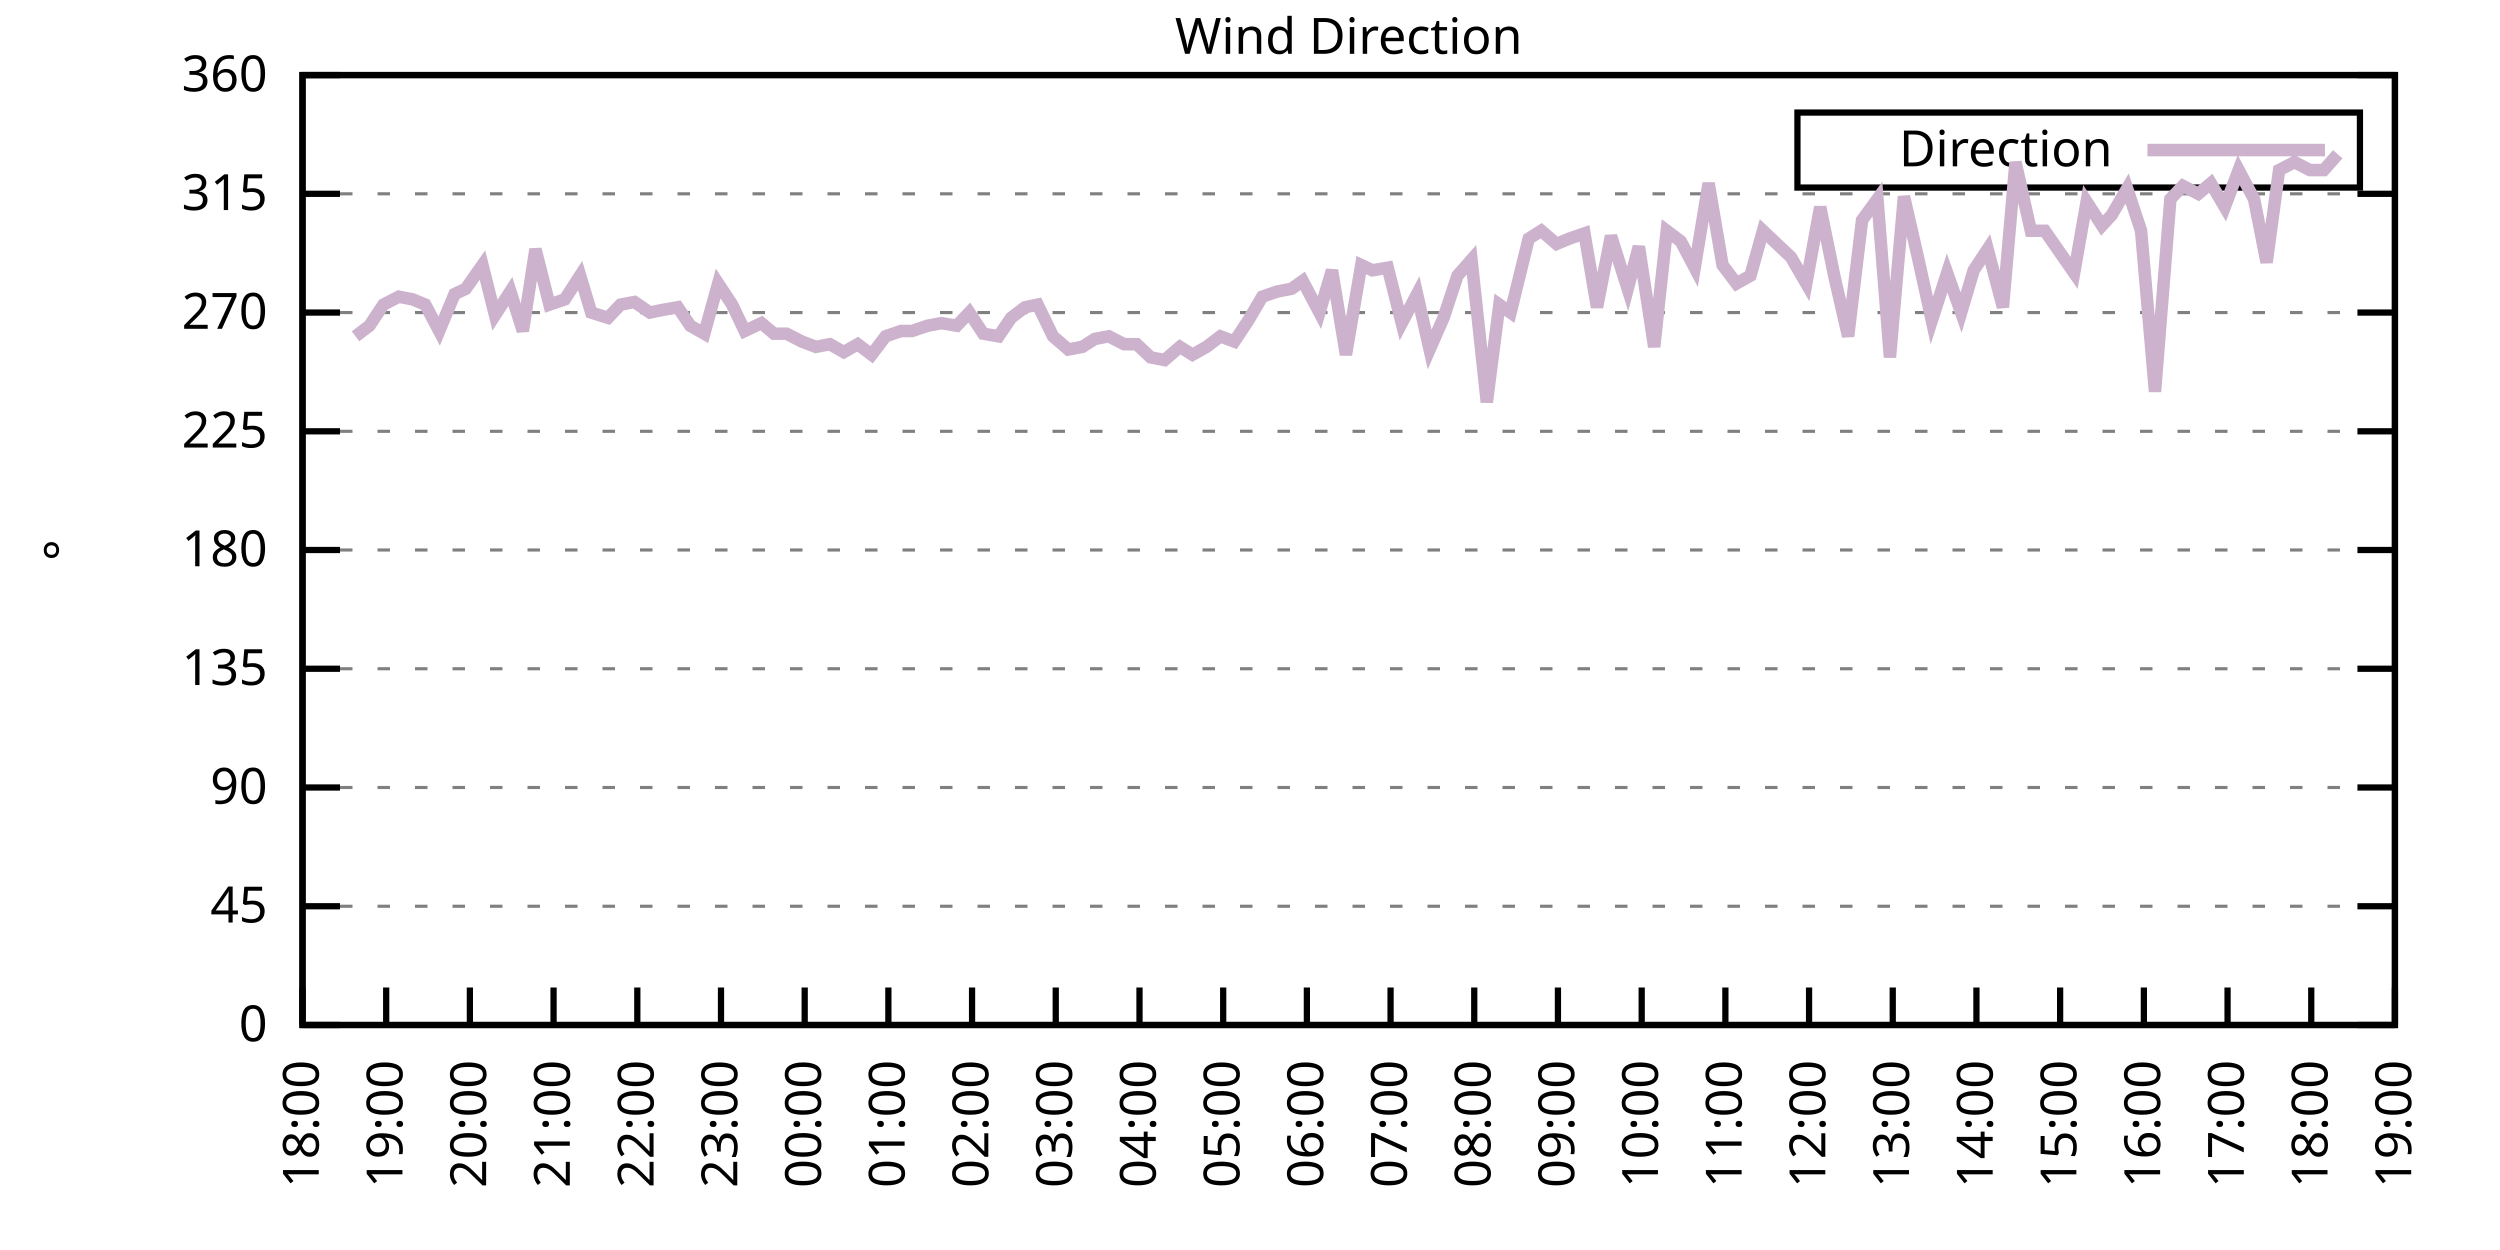
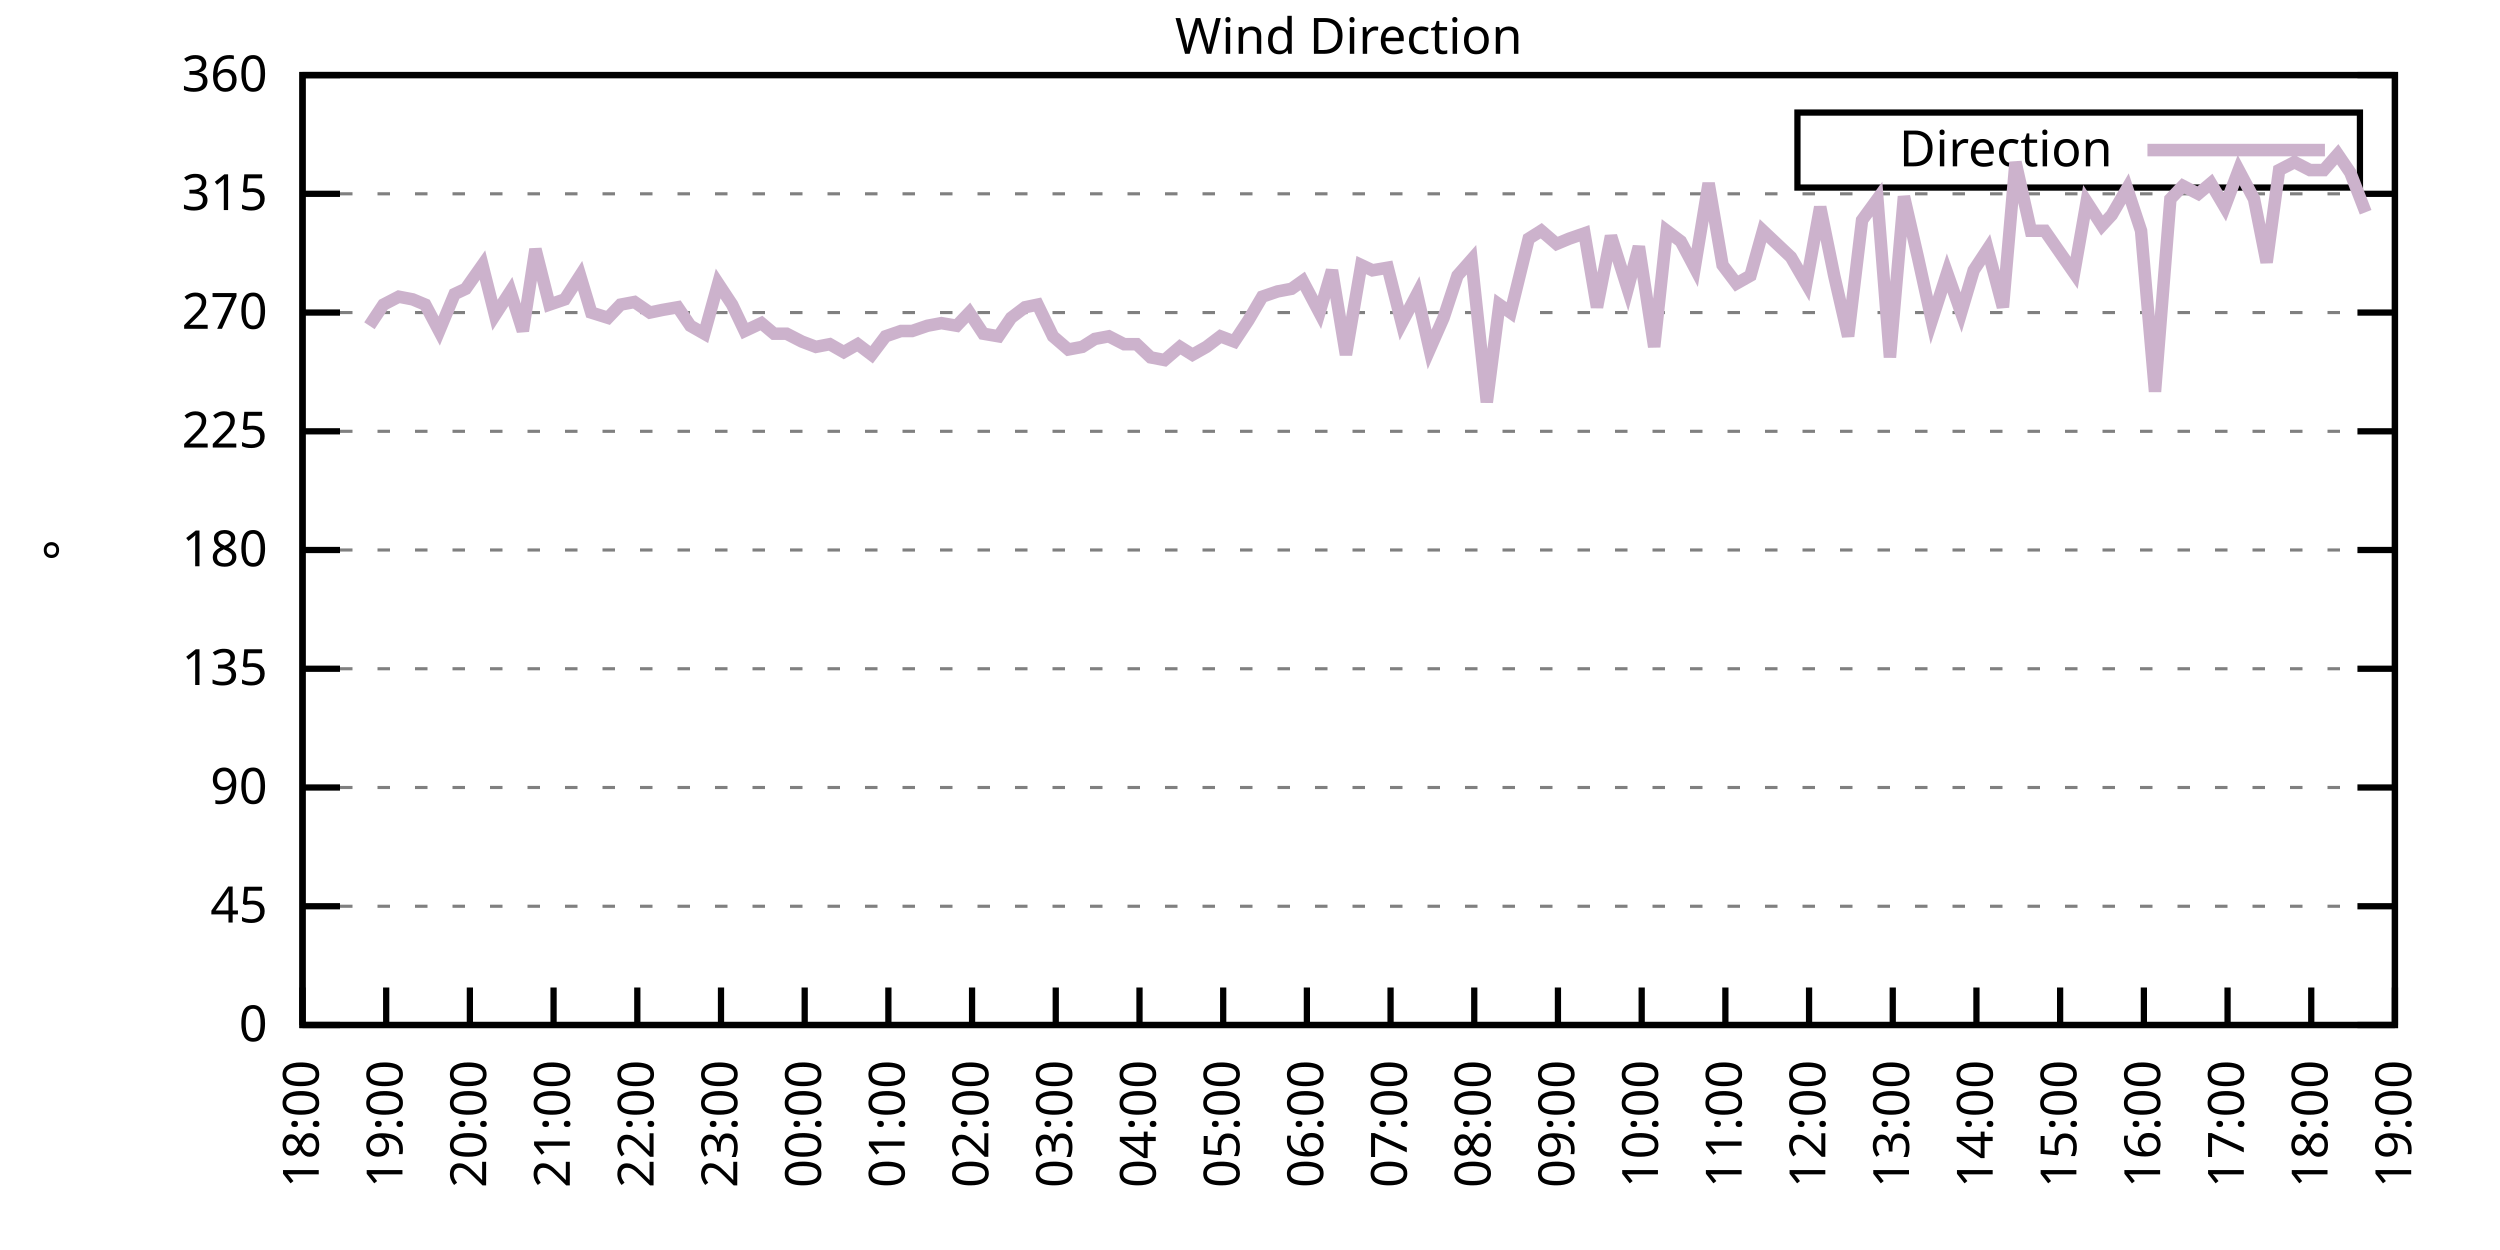
<svg xmlns="http://www.w3.org/2000/svg" xmlns:xlink="http://www.w3.org/1999/xlink" width="400" height="200" viewBox="0 0 400 200">
  <g id="gnuplot_canvas">
    <rect x="0" y="0" width="400" height="200" fill="none" />
    <defs>
      <circle id="gpDot" r="0.5" stroke-width="0.5" stroke="currentColor" />
      <path id="gpPt0" stroke-width="0.333" stroke="currentColor" d="M-1,0 h2 M0,-1 v2" />
      <path id="gpPt1" stroke-width="0.333" stroke="currentColor" d="M-1,-1 L1,1 M1,-1 L-1,1" />
      <path id="gpPt2" stroke-width="0.333" stroke="currentColor" d="M-1,0 L1,0 M0,-1 L0,1 M-1,-1 L1,1 M-1,1 L1,-1" />
      <rect id="gpPt3" stroke-width="0.333" stroke="currentColor" x="-1" y="-1" width="2" height="2" />
      <rect id="gpPt4" stroke-width="0.333" stroke="currentColor" fill="currentColor" x="-1" y="-1" width="2" height="2" />
      <circle id="gpPt5" stroke-width="0.333" stroke="currentColor" cx="0" cy="0" r="1" />
      <use xlink:href="#gpPt5" id="gpPt6" fill="currentColor" stroke="none" />
      <path id="gpPt7" stroke-width="0.333" stroke="currentColor" d="M0,-1.33 L-1.33,0.67 L1.33,0.67 z" />
      <use xlink:href="#gpPt7" id="gpPt8" fill="currentColor" stroke="none" />
      <use xlink:href="#gpPt7" id="gpPt9" stroke="currentColor" transform="rotate(180)" />
      <use xlink:href="#gpPt9" id="gpPt10" fill="currentColor" stroke="none" />
      <use xlink:href="#gpPt3" id="gpPt11" stroke="currentColor" transform="rotate(45)" />
      <use xlink:href="#gpPt11" id="gpPt12" fill="currentColor" stroke="none" />
      <path id="gpPt13" stroke-width="0.333" stroke="currentColor" d="M0,1.330 L1.265,0.411 L0.782,-1.067 L-0.782,-1.076 L-1.265,0.411 z" />
      <use xlink:href="#gpPt13" id="gpPt14" fill="currentColor" stroke="none" />
      <filter id="textbox" filterUnits="objectBoundingBox" x="0" y="0" height="1" width="1">
        <feFlood flood-color="white" flood-opacity="1" result="bgnd" />
        <feComposite in="SourceGraphic" in2="bgnd" operator="atop" />
      </filter>
      <filter id="greybox" filterUnits="objectBoundingBox" x="0" y="0" height="1" width="1">
        <feFlood flood-color="lightgrey" flood-opacity="1" result="grey" />
        <feComposite in="SourceGraphic" in2="grey" operator="atop" />
      </filter>
    </defs>
    <g fill="none" color="white" stroke="currentColor" stroke-width="1.00" stroke-linecap="butt" stroke-linejoin="miter">
</g>
    <g fill="none" color="black" stroke="currentColor" stroke-width="1.00" stroke-linecap="butt" stroke-linejoin="miter">
      <g stroke="none" shape-rendering="crispEdges">
        <polygon fill="rgb(255, 255, 255)" points="48.40,164.00 383.18,164.00 383.18,12.02 48.40,12.02 " />
      </g>
    </g>
    <g fill="none" color="black" stroke="currentColor" stroke-width="1.00" stroke-linecap="butt" stroke-linejoin="miter">
</g>
    <g fill="none" color="black" stroke="black" stroke-width="0.50" stroke-linecap="butt" stroke-linejoin="miter">
</g>
    <g fill="none" color="gray" stroke="currentColor" stroke-width="0.50" stroke-linecap="butt" stroke-linejoin="miter">
      <path stroke="gray" stroke-dasharray="2,4" class="gridline" d="M48.40,164.00 L383.19,164.00  " />
    </g>
    <g fill="none" color="gray" stroke="gray" stroke-width="1.00" stroke-linecap="butt" stroke-linejoin="miter">
</g>
    <g fill="none" color="black" stroke="currentColor" stroke-width="1.00" stroke-linecap="butt" stroke-linejoin="miter">
      <path stroke="black" d="M48.40,164.00 L54.40,164.00 M383.19,164.00 L377.19,164.00  " />
      <g transform="translate(42.80,166.60)" stroke="none" fill="black" font-family="Sans" font-size="8.00" text-anchor="end">
        <text>
          <tspan font-family="Sans"> 0</tspan>
        </text>
      </g>
    </g>
    <g fill="none" color="black" stroke="currentColor" stroke-width="1.00" stroke-linecap="butt" stroke-linejoin="miter">
</g>
    <g fill="none" color="black" stroke="black" stroke-width="0.50" stroke-linecap="butt" stroke-linejoin="miter">
</g>
    <g fill="none" color="gray" stroke="currentColor" stroke-width="0.50" stroke-linecap="butt" stroke-linejoin="miter">
      <path stroke="gray" stroke-dasharray="2,4" class="gridline" d="M48.40,145.00 L383.19,145.00  " />
    </g>
    <g fill="none" color="gray" stroke="gray" stroke-width="1.00" stroke-linecap="butt" stroke-linejoin="miter">
</g>
    <g fill="none" color="black" stroke="currentColor" stroke-width="1.00" stroke-linecap="butt" stroke-linejoin="miter">
      <path stroke="black" d="M48.40,145.00 L54.40,145.00 M383.19,145.00 L377.19,145.00  " />
      <g transform="translate(42.80,147.60)" stroke="none" fill="black" font-family="Sans" font-size="8.00" text-anchor="end">
        <text>
          <tspan font-family="Sans"> 45</tspan>
        </text>
      </g>
    </g>
    <g fill="none" color="black" stroke="currentColor" stroke-width="1.00" stroke-linecap="butt" stroke-linejoin="miter">
</g>
    <g fill="none" color="black" stroke="black" stroke-width="0.50" stroke-linecap="butt" stroke-linejoin="miter">
</g>
    <g fill="none" color="gray" stroke="currentColor" stroke-width="0.50" stroke-linecap="butt" stroke-linejoin="miter">
      <path stroke="gray" stroke-dasharray="2,4" class="gridline" d="M48.40,126.00 L383.19,126.00  " />
    </g>
    <g fill="none" color="gray" stroke="gray" stroke-width="1.00" stroke-linecap="butt" stroke-linejoin="miter">
</g>
    <g fill="none" color="black" stroke="currentColor" stroke-width="1.00" stroke-linecap="butt" stroke-linejoin="miter">
      <path stroke="black" d="M48.40,126.00 L54.40,126.00 M383.19,126.00 L377.19,126.00  " />
      <g transform="translate(42.80,128.60)" stroke="none" fill="black" font-family="Sans" font-size="8.00" text-anchor="end">
        <text>
          <tspan font-family="Sans"> 90</tspan>
        </text>
      </g>
    </g>
    <g fill="none" color="black" stroke="currentColor" stroke-width="1.00" stroke-linecap="butt" stroke-linejoin="miter">
</g>
    <g fill="none" color="black" stroke="black" stroke-width="0.50" stroke-linecap="butt" stroke-linejoin="miter">
</g>
    <g fill="none" color="gray" stroke="currentColor" stroke-width="0.50" stroke-linecap="butt" stroke-linejoin="miter">
      <path stroke="gray" stroke-dasharray="2,4" class="gridline" d="M48.40,107.00 L383.19,107.00  " />
    </g>
    <g fill="none" color="gray" stroke="gray" stroke-width="1.00" stroke-linecap="butt" stroke-linejoin="miter">
</g>
    <g fill="none" color="black" stroke="currentColor" stroke-width="1.00" stroke-linecap="butt" stroke-linejoin="miter">
      <path stroke="black" d="M48.40,107.00 L54.40,107.00 M383.19,107.00 L377.19,107.00  " />
      <g transform="translate(42.80,109.60)" stroke="none" fill="black" font-family="Sans" font-size="8.00" text-anchor="end">
        <text>
          <tspan font-family="Sans"> 135</tspan>
        </text>
      </g>
    </g>
    <g fill="none" color="black" stroke="currentColor" stroke-width="1.00" stroke-linecap="butt" stroke-linejoin="miter">
</g>
    <g fill="none" color="black" stroke="black" stroke-width="0.50" stroke-linecap="butt" stroke-linejoin="miter">
</g>
    <g fill="none" color="gray" stroke="currentColor" stroke-width="0.50" stroke-linecap="butt" stroke-linejoin="miter">
      <path stroke="gray" stroke-dasharray="2,4" class="gridline" d="M48.40,88.00 L383.19,88.00  " />
    </g>
    <g fill="none" color="gray" stroke="gray" stroke-width="1.00" stroke-linecap="butt" stroke-linejoin="miter">
</g>
    <g fill="none" color="black" stroke="currentColor" stroke-width="1.00" stroke-linecap="butt" stroke-linejoin="miter">
      <path stroke="black" d="M48.40,88.00 L54.40,88.00 M383.19,88.00 L377.19,88.00  " />
      <g transform="translate(42.80,90.60)" stroke="none" fill="black" font-family="Sans" font-size="8.00" text-anchor="end">
        <text>
          <tspan font-family="Sans"> 180</tspan>
        </text>
      </g>
    </g>
    <g fill="none" color="black" stroke="currentColor" stroke-width="1.00" stroke-linecap="butt" stroke-linejoin="miter">
</g>
    <g fill="none" color="black" stroke="black" stroke-width="0.50" stroke-linecap="butt" stroke-linejoin="miter">
</g>
    <g fill="none" color="gray" stroke="currentColor" stroke-width="0.50" stroke-linecap="butt" stroke-linejoin="miter">
      <path stroke="gray" stroke-dasharray="2,4" class="gridline" d="M48.40,69.01 L383.19,69.01  " />
    </g>
    <g fill="none" color="gray" stroke="gray" stroke-width="1.00" stroke-linecap="butt" stroke-linejoin="miter">
</g>
    <g fill="none" color="black" stroke="currentColor" stroke-width="1.00" stroke-linecap="butt" stroke-linejoin="miter">
      <path stroke="black" d="M48.40,69.01 L54.40,69.01 M383.19,69.01 L377.19,69.01  " />
      <g transform="translate(42.80,71.61)" stroke="none" fill="black" font-family="Sans" font-size="8.00" text-anchor="end">
        <text>
          <tspan font-family="Sans"> 225</tspan>
        </text>
      </g>
    </g>
    <g fill="none" color="black" stroke="currentColor" stroke-width="1.00" stroke-linecap="butt" stroke-linejoin="miter">
</g>
    <g fill="none" color="black" stroke="black" stroke-width="0.50" stroke-linecap="butt" stroke-linejoin="miter">
</g>
    <g fill="none" color="gray" stroke="currentColor" stroke-width="0.50" stroke-linecap="butt" stroke-linejoin="miter">
      <path stroke="gray" stroke-dasharray="2,4" class="gridline" d="M48.40,50.01 L383.19,50.01  " />
    </g>
    <g fill="none" color="gray" stroke="gray" stroke-width="1.00" stroke-linecap="butt" stroke-linejoin="miter">
</g>
    <g fill="none" color="black" stroke="currentColor" stroke-width="1.00" stroke-linecap="butt" stroke-linejoin="miter">
      <path stroke="black" d="M48.40,50.01 L54.40,50.01 M383.19,50.01 L377.19,50.01  " />
      <g transform="translate(42.80,52.61)" stroke="none" fill="black" font-family="Sans" font-size="8.00" text-anchor="end">
        <text>
          <tspan font-family="Sans"> 270</tspan>
        </text>
      </g>
    </g>
    <g fill="none" color="black" stroke="currentColor" stroke-width="1.00" stroke-linecap="butt" stroke-linejoin="miter">
</g>
    <g fill="none" color="black" stroke="black" stroke-width="0.50" stroke-linecap="butt" stroke-linejoin="miter">
</g>
    <g fill="none" color="gray" stroke="currentColor" stroke-width="0.50" stroke-linecap="butt" stroke-linejoin="miter">
      <path stroke="gray" stroke-dasharray="2,4" class="gridline" d="M48.40,31.01 L383.19,31.01  " />
    </g>
    <g fill="none" color="gray" stroke="gray" stroke-width="1.00" stroke-linecap="butt" stroke-linejoin="miter">
</g>
    <g fill="none" color="black" stroke="currentColor" stroke-width="1.00" stroke-linecap="butt" stroke-linejoin="miter">
      <path stroke="black" d="M48.40,31.01 L54.40,31.01 M383.19,31.01 L377.19,31.01  " />
      <g transform="translate(42.80,33.61)" stroke="none" fill="black" font-family="Sans" font-size="8.00" text-anchor="end">
        <text>
          <tspan font-family="Sans"> 315</tspan>
        </text>
      </g>
    </g>
    <g fill="none" color="black" stroke="currentColor" stroke-width="1.00" stroke-linecap="butt" stroke-linejoin="miter">
</g>
    <g fill="none" color="black" stroke="black" stroke-width="0.50" stroke-linecap="butt" stroke-linejoin="miter">
</g>
    <g fill="none" color="gray" stroke="currentColor" stroke-width="0.50" stroke-linecap="butt" stroke-linejoin="miter">
      <path stroke="gray" stroke-dasharray="2,4" class="gridline" d="M48.40,12.01 L383.19,12.01  " />
    </g>
    <g fill="none" color="gray" stroke="gray" stroke-width="1.00" stroke-linecap="butt" stroke-linejoin="miter">
</g>
    <g fill="none" color="black" stroke="currentColor" stroke-width="1.00" stroke-linecap="butt" stroke-linejoin="miter">
      <path stroke="black" d="M48.40,12.01 L54.40,12.01 M383.19,12.01 L377.19,12.01  " />
      <g transform="translate(42.80,14.61)" stroke="none" fill="black" font-family="Sans" font-size="8.00" text-anchor="end">
        <text>
          <tspan font-family="Sans"> 360</tspan>
        </text>
      </g>
    </g>
    <g fill="none" color="black" stroke="currentColor" stroke-width="1.00" stroke-linecap="butt" stroke-linejoin="miter">
      <path stroke="black" d="M48.40,164.00 L48.40,158.00  " />
      <g transform="translate(51.00,169.60) rotate(270.00)" stroke="none" fill="black" font-family="Sans" font-size="8.00" text-anchor="end">
        <text>
          <tspan font-family="Sans">18:00</tspan>
        </text>
      </g>
    </g>
    <g fill="none" color="black" stroke="currentColor" stroke-width="1.00" stroke-linecap="butt" stroke-linejoin="miter">
      <path stroke="black" d="M61.79,164.00 L61.79,158.00  " />
      <g transform="translate(64.39,169.60) rotate(270.00)" stroke="none" fill="black" font-family="Sans" font-size="8.00" text-anchor="end">
        <text>
          <tspan font-family="Sans">19:00</tspan>
        </text>
      </g>
    </g>
    <g fill="none" color="black" stroke="currentColor" stroke-width="1.00" stroke-linecap="butt" stroke-linejoin="miter">
      <path stroke="black" d="M75.18,164.00 L75.18,158.00  " />
      <g transform="translate(77.78,169.60) rotate(270.00)" stroke="none" fill="black" font-family="Sans" font-size="8.00" text-anchor="end">
        <text>
          <tspan font-family="Sans">20:00</tspan>
        </text>
      </g>
    </g>
    <g fill="none" color="black" stroke="currentColor" stroke-width="1.00" stroke-linecap="butt" stroke-linejoin="miter">
      <path stroke="black" d="M88.57,164.00 L88.57,158.00  " />
      <g transform="translate(91.17,169.60) rotate(270.00)" stroke="none" fill="black" font-family="Sans" font-size="8.00" text-anchor="end">
        <text>
          <tspan font-family="Sans">21:00</tspan>
        </text>
      </g>
    </g>
    <g fill="none" color="black" stroke="currentColor" stroke-width="1.00" stroke-linecap="butt" stroke-linejoin="miter">
      <path stroke="black" d="M101.97,164.00 L101.97,158.00  " />
      <g transform="translate(104.57,169.60) rotate(270.00)" stroke="none" fill="black" font-family="Sans" font-size="8.00" text-anchor="end">
        <text>
          <tspan font-family="Sans">22:00</tspan>
        </text>
      </g>
    </g>
    <g fill="none" color="black" stroke="currentColor" stroke-width="1.00" stroke-linecap="butt" stroke-linejoin="miter">
      <path stroke="black" d="M115.36,164.00 L115.36,158.00  " />
      <g transform="translate(117.96,169.60) rotate(270.00)" stroke="none" fill="black" font-family="Sans" font-size="8.00" text-anchor="end">
        <text>
          <tspan font-family="Sans">23:00</tspan>
        </text>
      </g>
    </g>
    <g fill="none" color="black" stroke="currentColor" stroke-width="1.00" stroke-linecap="butt" stroke-linejoin="miter">
      <path stroke="black" d="M128.75,164.00 L128.75,158.00  " />
      <g transform="translate(131.35,169.60) rotate(270.00)" stroke="none" fill="black" font-family="Sans" font-size="8.00" text-anchor="end">
        <text>
          <tspan font-family="Sans">00:00</tspan>
        </text>
      </g>
    </g>
    <g fill="none" color="black" stroke="currentColor" stroke-width="1.00" stroke-linecap="butt" stroke-linejoin="miter">
      <path stroke="black" d="M142.14,164.00 L142.14,158.00  " />
      <g transform="translate(144.74,169.60) rotate(270.00)" stroke="none" fill="black" font-family="Sans" font-size="8.00" text-anchor="end">
        <text>
          <tspan font-family="Sans">01:00</tspan>
        </text>
      </g>
    </g>
    <g fill="none" color="black" stroke="currentColor" stroke-width="1.00" stroke-linecap="butt" stroke-linejoin="miter">
      <path stroke="black" d="M155.53,164.00 L155.53,158.00  " />
      <g transform="translate(158.13,169.60) rotate(270.00)" stroke="none" fill="black" font-family="Sans" font-size="8.00" text-anchor="end">
        <text>
          <tspan font-family="Sans">02:00</tspan>
        </text>
      </g>
    </g>
    <g fill="none" color="black" stroke="currentColor" stroke-width="1.00" stroke-linecap="butt" stroke-linejoin="miter">
      <path stroke="black" d="M168.92,164.00 L168.92,158.00  " />
      <g transform="translate(171.52,169.60) rotate(270.00)" stroke="none" fill="black" font-family="Sans" font-size="8.00" text-anchor="end">
        <text>
          <tspan font-family="Sans">03:00</tspan>
        </text>
      </g>
    </g>
    <g fill="none" color="black" stroke="currentColor" stroke-width="1.00" stroke-linecap="butt" stroke-linejoin="miter">
      <path stroke="black" d="M182.32,164.00 L182.32,158.00  " />
      <g transform="translate(184.92,169.60) rotate(270.00)" stroke="none" fill="black" font-family="Sans" font-size="8.00" text-anchor="end">
        <text>
          <tspan font-family="Sans">04:00</tspan>
        </text>
      </g>
    </g>
    <g fill="none" color="black" stroke="currentColor" stroke-width="1.00" stroke-linecap="butt" stroke-linejoin="miter">
      <path stroke="black" d="M195.71,164.00 L195.71,158.00  " />
      <g transform="translate(198.31,169.60) rotate(270.00)" stroke="none" fill="black" font-family="Sans" font-size="8.00" text-anchor="end">
        <text>
          <tspan font-family="Sans">05:00</tspan>
        </text>
      </g>
    </g>
    <g fill="none" color="black" stroke="currentColor" stroke-width="1.00" stroke-linecap="butt" stroke-linejoin="miter">
      <path stroke="black" d="M209.10,164.00 L209.10,158.00  " />
      <g transform="translate(211.70,169.60) rotate(270.00)" stroke="none" fill="black" font-family="Sans" font-size="8.00" text-anchor="end">
        <text>
          <tspan font-family="Sans">06:00</tspan>
        </text>
      </g>
    </g>
    <g fill="none" color="black" stroke="currentColor" stroke-width="1.00" stroke-linecap="butt" stroke-linejoin="miter">
      <path stroke="black" d="M222.49,164.00 L222.49,158.00  " />
      <g transform="translate(225.09,169.60) rotate(270.00)" stroke="none" fill="black" font-family="Sans" font-size="8.00" text-anchor="end">
        <text>
          <tspan font-family="Sans">07:00</tspan>
        </text>
      </g>
    </g>
    <g fill="none" color="black" stroke="currentColor" stroke-width="1.00" stroke-linecap="butt" stroke-linejoin="miter">
      <path stroke="black" d="M235.88,164.00 L235.88,158.00  " />
      <g transform="translate(238.48,169.60) rotate(270.00)" stroke="none" fill="black" font-family="Sans" font-size="8.00" text-anchor="end">
        <text>
          <tspan font-family="Sans">08:00</tspan>
        </text>
      </g>
    </g>
    <g fill="none" color="black" stroke="currentColor" stroke-width="1.00" stroke-linecap="butt" stroke-linejoin="miter">
      <path stroke="black" d="M249.27,164.00 L249.27,158.00  " />
      <g transform="translate(251.87,169.60) rotate(270.00)" stroke="none" fill="black" font-family="Sans" font-size="8.00" text-anchor="end">
        <text>
          <tspan font-family="Sans">09:00</tspan>
        </text>
      </g>
    </g>
    <g fill="none" color="black" stroke="currentColor" stroke-width="1.00" stroke-linecap="butt" stroke-linejoin="miter">
      <path stroke="black" d="M262.67,164.00 L262.67,158.00  " />
      <g transform="translate(265.27,169.60) rotate(270.00)" stroke="none" fill="black" font-family="Sans" font-size="8.00" text-anchor="end">
        <text>
          <tspan font-family="Sans">10:00</tspan>
        </text>
      </g>
    </g>
    <g fill="none" color="black" stroke="currentColor" stroke-width="1.00" stroke-linecap="butt" stroke-linejoin="miter">
      <path stroke="black" d="M276.06,164.00 L276.06,158.00  " />
      <g transform="translate(278.66,169.60) rotate(270.00)" stroke="none" fill="black" font-family="Sans" font-size="8.00" text-anchor="end">
        <text>
          <tspan font-family="Sans">11:00</tspan>
        </text>
      </g>
    </g>
    <g fill="none" color="black" stroke="currentColor" stroke-width="1.00" stroke-linecap="butt" stroke-linejoin="miter">
      <path stroke="black" d="M289.45,164.00 L289.45,158.00  " />
      <g transform="translate(292.05,169.60) rotate(270.00)" stroke="none" fill="black" font-family="Sans" font-size="8.00" text-anchor="end">
        <text>
          <tspan font-family="Sans">12:00</tspan>
        </text>
      </g>
    </g>
    <g fill="none" color="black" stroke="currentColor" stroke-width="1.00" stroke-linecap="butt" stroke-linejoin="miter">
      <path stroke="black" d="M302.84,164.00 L302.84,158.00  " />
      <g transform="translate(305.44,169.60) rotate(270.00)" stroke="none" fill="black" font-family="Sans" font-size="8.00" text-anchor="end">
        <text>
          <tspan font-family="Sans">13:00</tspan>
        </text>
      </g>
    </g>
    <g fill="none" color="black" stroke="currentColor" stroke-width="1.00" stroke-linecap="butt" stroke-linejoin="miter">
      <path stroke="black" d="M316.23,164.00 L316.23,158.00  " />
      <g transform="translate(318.83,169.60) rotate(270.00)" stroke="none" fill="black" font-family="Sans" font-size="8.00" text-anchor="end">
        <text>
          <tspan font-family="Sans">14:00</tspan>
        </text>
      </g>
    </g>
    <g fill="none" color="black" stroke="currentColor" stroke-width="1.00" stroke-linecap="butt" stroke-linejoin="miter">
      <path stroke="black" d="M329.62,164.00 L329.62,158.00  " />
      <g transform="translate(332.22,169.60) rotate(270.00)" stroke="none" fill="black" font-family="Sans" font-size="8.00" text-anchor="end">
        <text>
          <tspan font-family="Sans">15:00</tspan>
        </text>
      </g>
    </g>
    <g fill="none" color="black" stroke="currentColor" stroke-width="1.00" stroke-linecap="butt" stroke-linejoin="miter">
      <path stroke="black" d="M343.02,164.00 L343.02,158.00  " />
      <g transform="translate(345.62,169.60) rotate(270.00)" stroke="none" fill="black" font-family="Sans" font-size="8.00" text-anchor="end">
        <text>
          <tspan font-family="Sans">16:00</tspan>
        </text>
      </g>
    </g>
    <g fill="none" color="black" stroke="currentColor" stroke-width="1.00" stroke-linecap="butt" stroke-linejoin="miter">
      <path stroke="black" d="M356.41,164.00 L356.41,158.00  " />
      <g transform="translate(359.01,169.60) rotate(270.00)" stroke="none" fill="black" font-family="Sans" font-size="8.00" text-anchor="end">
        <text>
          <tspan font-family="Sans">17:00</tspan>
        </text>
      </g>
    </g>
    <g fill="none" color="black" stroke="currentColor" stroke-width="1.00" stroke-linecap="butt" stroke-linejoin="miter">
      <path stroke="black" d="M369.80,164.00 L369.80,158.00  " />
      <g transform="translate(372.40,169.60) rotate(270.00)" stroke="none" fill="black" font-family="Sans" font-size="8.00" text-anchor="end">
        <text>
          <tspan font-family="Sans">18:00</tspan>
        </text>
      </g>
    </g>
    <g fill="none" color="black" stroke="currentColor" stroke-width="1.00" stroke-linecap="butt" stroke-linejoin="miter">
      <path stroke="black" d="M383.19,164.00 L383.19,158.00  " />
      <g transform="translate(385.79,169.60) rotate(270.00)" stroke="none" fill="black" font-family="Sans" font-size="8.00" text-anchor="end">
        <text>
          <tspan font-family="Sans">19:00</tspan>
        </text>
      </g>
    </g>
    <g fill="none" color="black" stroke="currentColor" stroke-width="1.00" stroke-linecap="butt" stroke-linejoin="miter">
</g>
    <g fill="none" color="black" stroke="currentColor" stroke-width="1.00" stroke-linecap="butt" stroke-linejoin="miter">
      <path stroke="black" d="M48.40,12.01 L48.40,164.00 L383.19,164.00 L383.19,12.01 L48.40,12.01 Z  " />
    </g>
    <g fill="none" color="black" stroke="currentColor" stroke-width="1.00" stroke-linecap="butt" stroke-linejoin="miter">
</g>
    <g fill="none" color="black" stroke="currentColor" stroke-width="1.00" stroke-linecap="butt" stroke-linejoin="miter">
      <path stroke="black" d="M287.59,30.01 L287.59,18.01 L377.59,18.01 L377.59,30.01 L287.59,30.01 Z  " />
    </g>
    <g id="Wind_direction_plot_1">
      <g fill="none" color="white" stroke="black" stroke-width="2.00" stroke-linecap="butt" stroke-linejoin="miter">
</g>
      <g fill="none" color="black" stroke="currentColor" stroke-width="2.00" stroke-linecap="butt" stroke-linejoin="miter">
        <g transform="translate(337.99,26.61)" stroke="none" fill="black" font-family="Sans" font-size="8.00" text-anchor="end">
          <text>
            <tspan font-family="Sans">Direction</tspan>
          </text>
        </g>
      </g>
      <g fill="none" color="black" stroke="currentColor" stroke-width="2.00" stroke-linecap="butt" stroke-linejoin="miter">
-         <path stroke="rgb(204, 178, 204)" d="M343.59,24.01 L371.99,24.01 M56.88,53.81 L59.11,52.12 L61.35,48.74 L63.80,47.47 L66.03,47.90 L68.04,48.74   L70.27,52.96 L72.73,47.05 L74.51,46.21 L77.19,42.41 L79.20,50.43 L81.66,46.63 L83.66,52.96 L85.67,39.87   L87.91,48.74 L90.36,47.90 L92.82,44.10 L94.60,50.01 L97.28,50.85 L99.29,48.74 L101.52,48.32 L103.98,50.01   L105.98,49.59 L108.44,49.16 L110.45,52.12 L112.68,53.39 L114.91,45.36 L117.14,48.74 L119.15,52.96 L121.83,51.70   L123.84,53.39 L125.85,53.39 L128.30,54.65 L130.54,55.50 L132.77,55.07 L135.00,56.34 L137.23,55.07 L139.46,56.76   L141.69,53.81 L144.15,52.96 L145.94,52.96 L148.39,52.12 L150.62,51.70 L153.08,52.12 L155.09,50.01 L157.32,53.39   L159.77,53.81 L161.78,50.85 L164.01,49.16 L166.02,48.74 L168.48,53.81 L170.93,55.92 L173.17,55.50 L175.17,54.23   L177.41,53.81 L179.86,55.07 L181.87,55.07 L184.10,57.18 L186.33,57.61 L188.79,55.50 L190.80,56.76 L193.03,55.50   L195.26,53.81 L197.49,54.65 L199.73,51.27 L201.96,47.47 L204.41,46.63 L206.64,46.21 L208.43,44.94 L211.11,50.01   L213.12,43.25 L215.35,56.76 L217.80,42.41 L219.59,43.25 L222.04,42.83 L224.28,51.70 L226.73,47.05 L228.74,55.92   L230.97,50.85 L233.20,44.10 L235.44,41.56 L237.89,64.36 L239.90,48.74 L241.69,50.01 L244.59,38.19 L246.60,36.92   L249.05,39.03 L251.06,38.19 L253.51,37.34 L255.52,49.16 L257.76,37.76 L260.43,46.21 L262.22,39.45 L264.67,55.50   L266.68,36.92 L268.92,38.61 L271.15,42.83 L273.38,29.32 L275.61,42.41 L277.84,45.36 L280.07,44.10 L282.08,36.92   L286.55,41.14 L289.00,45.36 L291.23,33.12 L293.47,44.10 L295.70,53.81 L297.93,35.23 L300.39,31.85 L302.39,57.18   L304.63,31.43 L306.86,41.14 L309.09,51.27 L311.54,43.67 L313.78,50.01 L315.79,43.25 L318.02,39.87 L320.47,49.16   L322.48,25.94 L324.94,36.92 L327.17,36.92 L331.86,43.67 L333.86,32.28 L336.32,36.08 L337.88,34.39 L340.34,30.16   L342.57,36.92 L344.80,62.67 L347.26,31.85 L349.26,29.74 L351.72,31.01 L353.73,29.32 L355.96,33.12 L358.19,27.21   L360.65,31.85 L362.66,41.99 L364.66,27.21 L367.12,25.94 L369.58,27.21 L371.81,27.21 L374.04,24.68  " />
+         <path stroke="rgb(204, 178, 204)" d="M343.59,24.01 L371.99,24.01 M59.11,52.12 L61.35,48.74 L63.80,47.47 L66.03,47.90 L68.04,48.74 L70.27,52.96   L72.73,47.05 L74.51,46.21 L77.19,42.41 L79.20,50.43 L81.66,46.63 L83.66,52.96 L85.67,39.87 L87.91,48.74   L90.36,47.90 L92.82,44.10 L94.60,50.01 L97.28,50.85 L99.29,48.74 L101.52,48.32 L103.98,50.01 L105.98,49.59   L108.44,49.16 L110.45,52.12 L112.68,53.39 L114.91,45.36 L117.14,48.74 L119.15,52.96 L121.83,51.70 L123.84,53.39   L125.85,53.39 L128.30,54.65 L130.54,55.50 L132.77,55.07 L135.00,56.34 L137.23,55.07 L139.46,56.76 L141.69,53.81   L144.15,52.96 L145.94,52.96 L148.39,52.12 L150.62,51.70 L153.08,52.12 L155.09,50.01 L157.32,53.39 L159.77,53.81   L161.78,50.85 L164.01,49.16 L166.02,48.74 L168.48,53.81 L170.93,55.92 L173.17,55.50 L175.17,54.23 L177.41,53.81   L179.86,55.07 L181.87,55.07 L184.10,57.18 L186.33,57.61 L188.79,55.50 L190.80,56.76 L193.03,55.50 L195.26,53.81   L197.49,54.65 L199.73,51.27 L201.96,47.47 L204.41,46.63 L206.64,46.21 L208.43,44.94 L211.11,50.01 L213.12,43.25   L215.35,56.76 L217.80,42.41 L219.59,43.25 L222.04,42.83 L224.28,51.70 L226.73,47.05 L228.74,55.92 L230.97,50.85   L233.20,44.10 L235.44,41.56 L237.89,64.36 L239.90,48.74 L241.69,50.01 L244.59,38.19 L246.60,36.92 L249.05,39.03   L251.06,38.19 L253.51,37.34 L255.52,49.16 L257.76,37.76 L260.43,46.21 L262.22,39.45 L264.67,55.50 L266.68,36.92   L268.92,38.61 L271.15,42.83 L273.38,29.32 L275.61,42.41 L277.84,45.36 L280.07,44.10 L282.08,36.92 L286.55,41.14   L289.00,45.36 L291.23,33.12 L293.47,44.10 L295.70,53.81 L297.93,35.23 L300.39,31.85 L302.39,57.18 L304.63,31.43   L306.86,41.14 L309.09,51.27 L311.54,43.67 L313.78,50.01 L315.79,43.25 L318.02,39.87 L320.47,49.16 L322.48,25.94   L324.94,36.92 L327.17,36.92 L331.86,43.67 L333.86,32.28 L336.32,36.08 L337.88,34.39 L340.34,30.16 L342.57,36.92   L344.80,62.67 L347.26,31.85 L349.26,29.74 L351.72,31.01 L353.73,29.32 L355.96,33.12 L358.19,27.21 L360.65,31.85   L362.66,41.99 L364.66,27.21 L367.12,25.94 L369.58,27.21 L371.81,27.21 L374.04,24.68 L376.05,27.63 L378.50,33.96    " />
      </g>
    </g>
    <g fill="none" color="black" stroke="currentColor" stroke-width="2.00" stroke-linecap="butt" stroke-linejoin="miter">
</g>
    <g fill="none" color="black" stroke="black" stroke-width="1.00" stroke-linecap="butt" stroke-linejoin="miter">
</g>
    <g fill="none" color="black" stroke="currentColor" stroke-width="1.00" stroke-linecap="butt" stroke-linejoin="miter">
      <path stroke="black" d="M48.40,12.01 L48.40,164.00 L383.19,164.00 L383.19,12.01 L48.40,12.01 Z  " />
      <g transform="translate(12.80,88.01) rotate(270.00)" stroke="none" fill="black" font-family="Sans" font-size="8.00" text-anchor="middle">
        <text>
          <tspan font-family="Sans">°</tspan>
        </text>
      </g>
    </g>
    <g fill="none" color="black" stroke="currentColor" stroke-width="1.00" stroke-linecap="butt" stroke-linejoin="miter">
</g>
    <g fill="none" color="black" stroke="currentColor" stroke-width="1.00" stroke-linecap="butt" stroke-linejoin="miter">
      <g transform="translate(215.79,8.61)" stroke="none" fill="black" font-family="Sans" font-size="8.00" text-anchor="middle">
        <text>
          <tspan font-family="Sans">Wind Direction</tspan>
        </text>
      </g>
    </g>
    <g fill="none" color="black" stroke="currentColor" stroke-width="1.00" stroke-linecap="butt" stroke-linejoin="miter">
</g>
  </g>
</svg>
